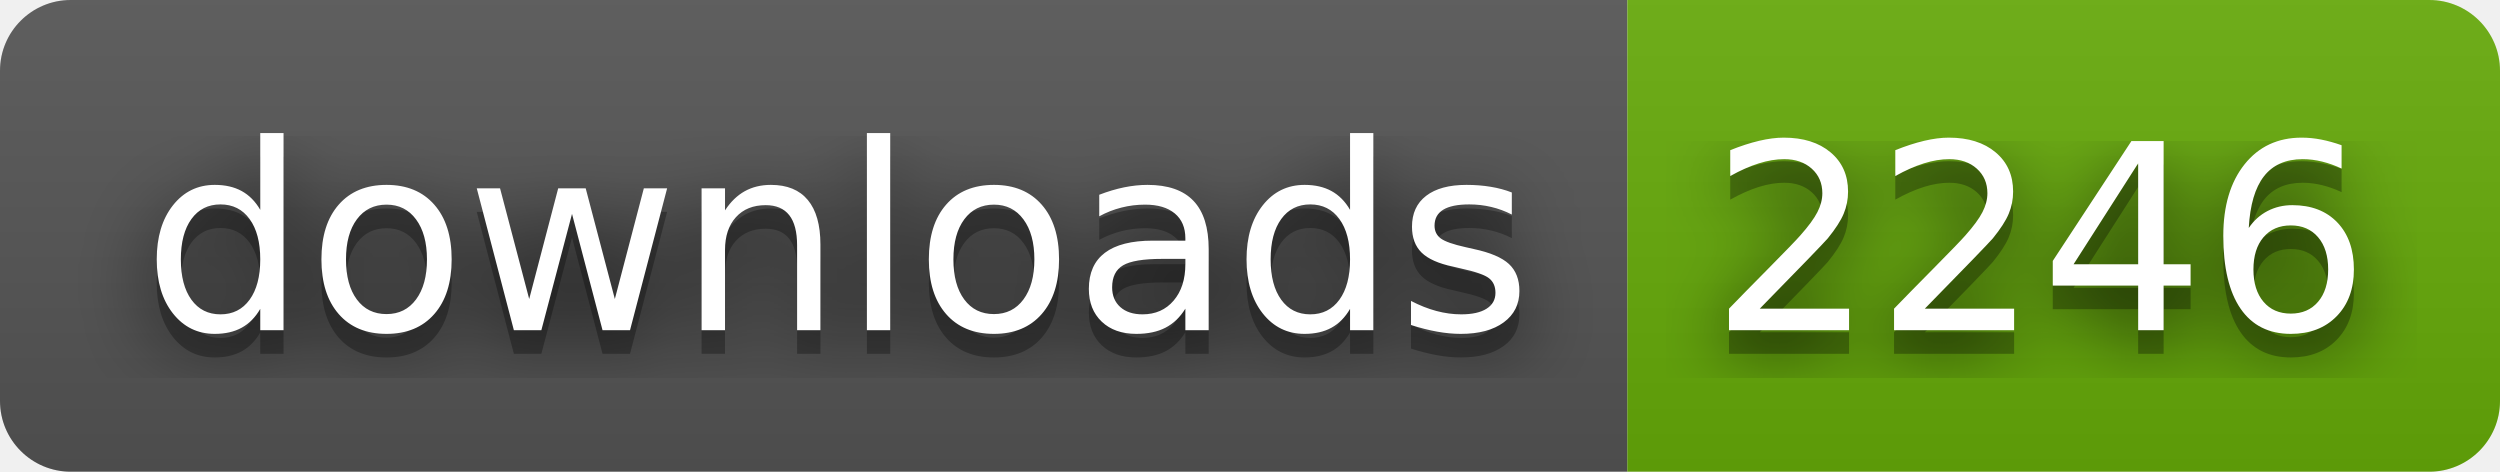
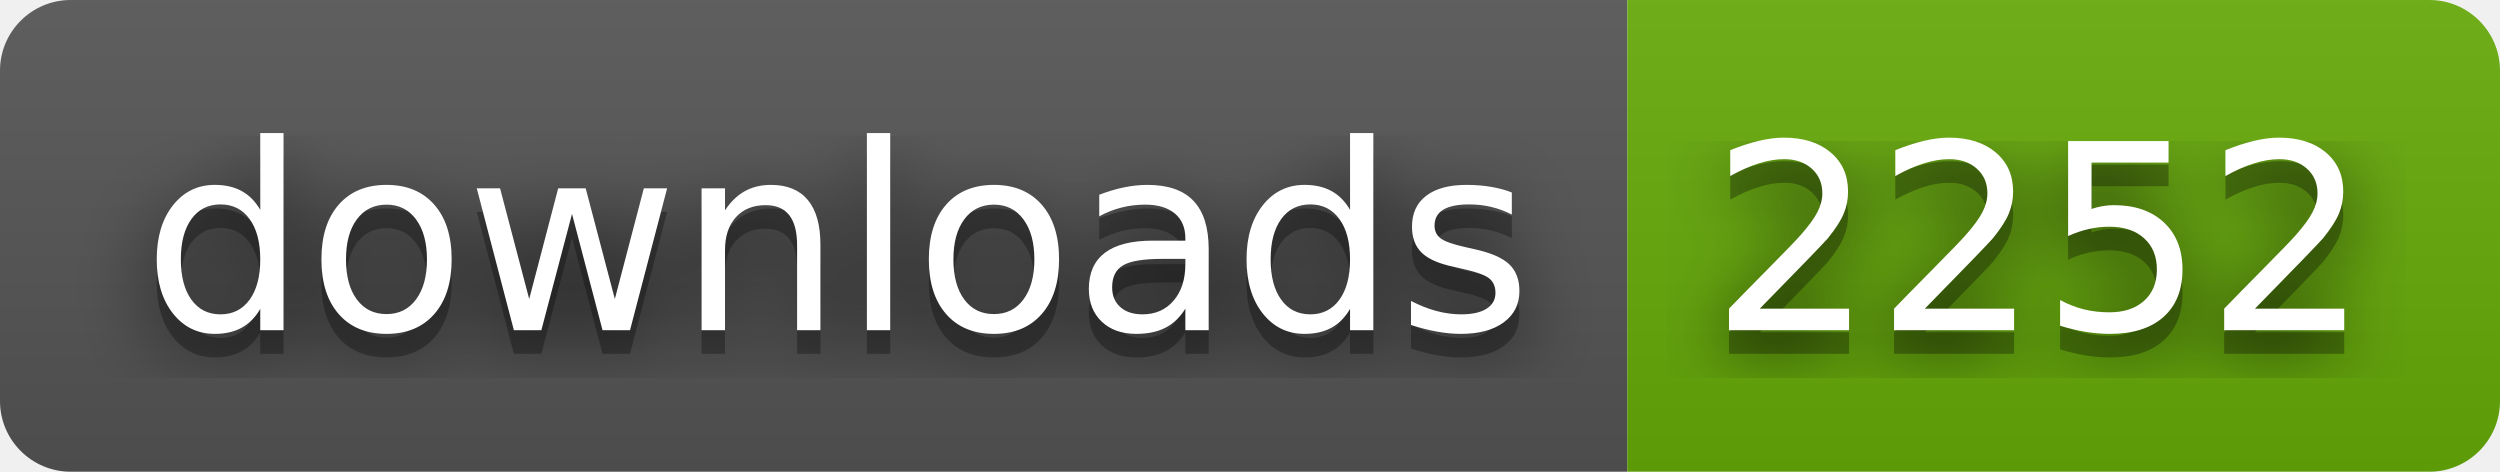
- <svg xmlns="http://www.w3.org/2000/svg" width="106" height="20" role="img" aria-label="downloads: 2246">
+ <svg xmlns="http://www.w3.org/2000/svg" width="106" height="20" role="img" aria-label="downloads: 2252">
  <filter id="blur">
    <feGaussianBlur stdDeviation="16" />
  </filter>
  <linearGradient id="s" x2="0" y2="100%">
    <stop offset="0" stop-color="#bbb" stop-opacity=".1" />
    <stop offset="1" stop-opacity=".1" />
  </linearGradient>
  <clipPath id="r">
    <rect width="106" height="20" rx="3" />
  </clipPath>
  <g clip-path="url(#r)">
    <rect width="69" height="20" fill="#555" />
    <rect x="69" width="37" height="20" fill="#67ac09" />
    <rect width="106" height="20" fill="url(#s)" />
  </g>
  <g fill="#fff" text-anchor="middle" font-family="Verdana,Geneva,DejaVu Sans,sans-serif" text-rendering="geometricPrecision" font-size="110">
    <g transform="scale(.1)">
      <g aria-hidden="true" fill="#010101">
        <text x="355" y="150" fill-opacity=".8" filter="url(#blur)" textLength="590">downloads</text>
        <text x="355" y="150" fill-opacity=".3" textLength="590">downloads</text>
      </g>
      <text x="355" y="140" textLength="590">downloads</text>
    </g>
    <g transform="scale(.1)">
      <g aria-hidden="true" fill="#010101">
-         <text x="865" y="150" fill-opacity=".8" filter="url(#blur)" textLength="270">2246</text>
-         <text x="865" y="150" fill-opacity=".3" textLength="270">2246</text>
+         <text x="865" y="150" fill-opacity=".8" filter="url(#blur)" textLength="270">2252</text>
+         <text x="865" y="150" fill-opacity=".3" textLength="270">2252</text>
      </g>
-       <text x="865" y="140" textLength="270">2246</text>
+       <text x="865" y="140" textLength="270">2252</text>
    </g>
  </g>
</svg>
